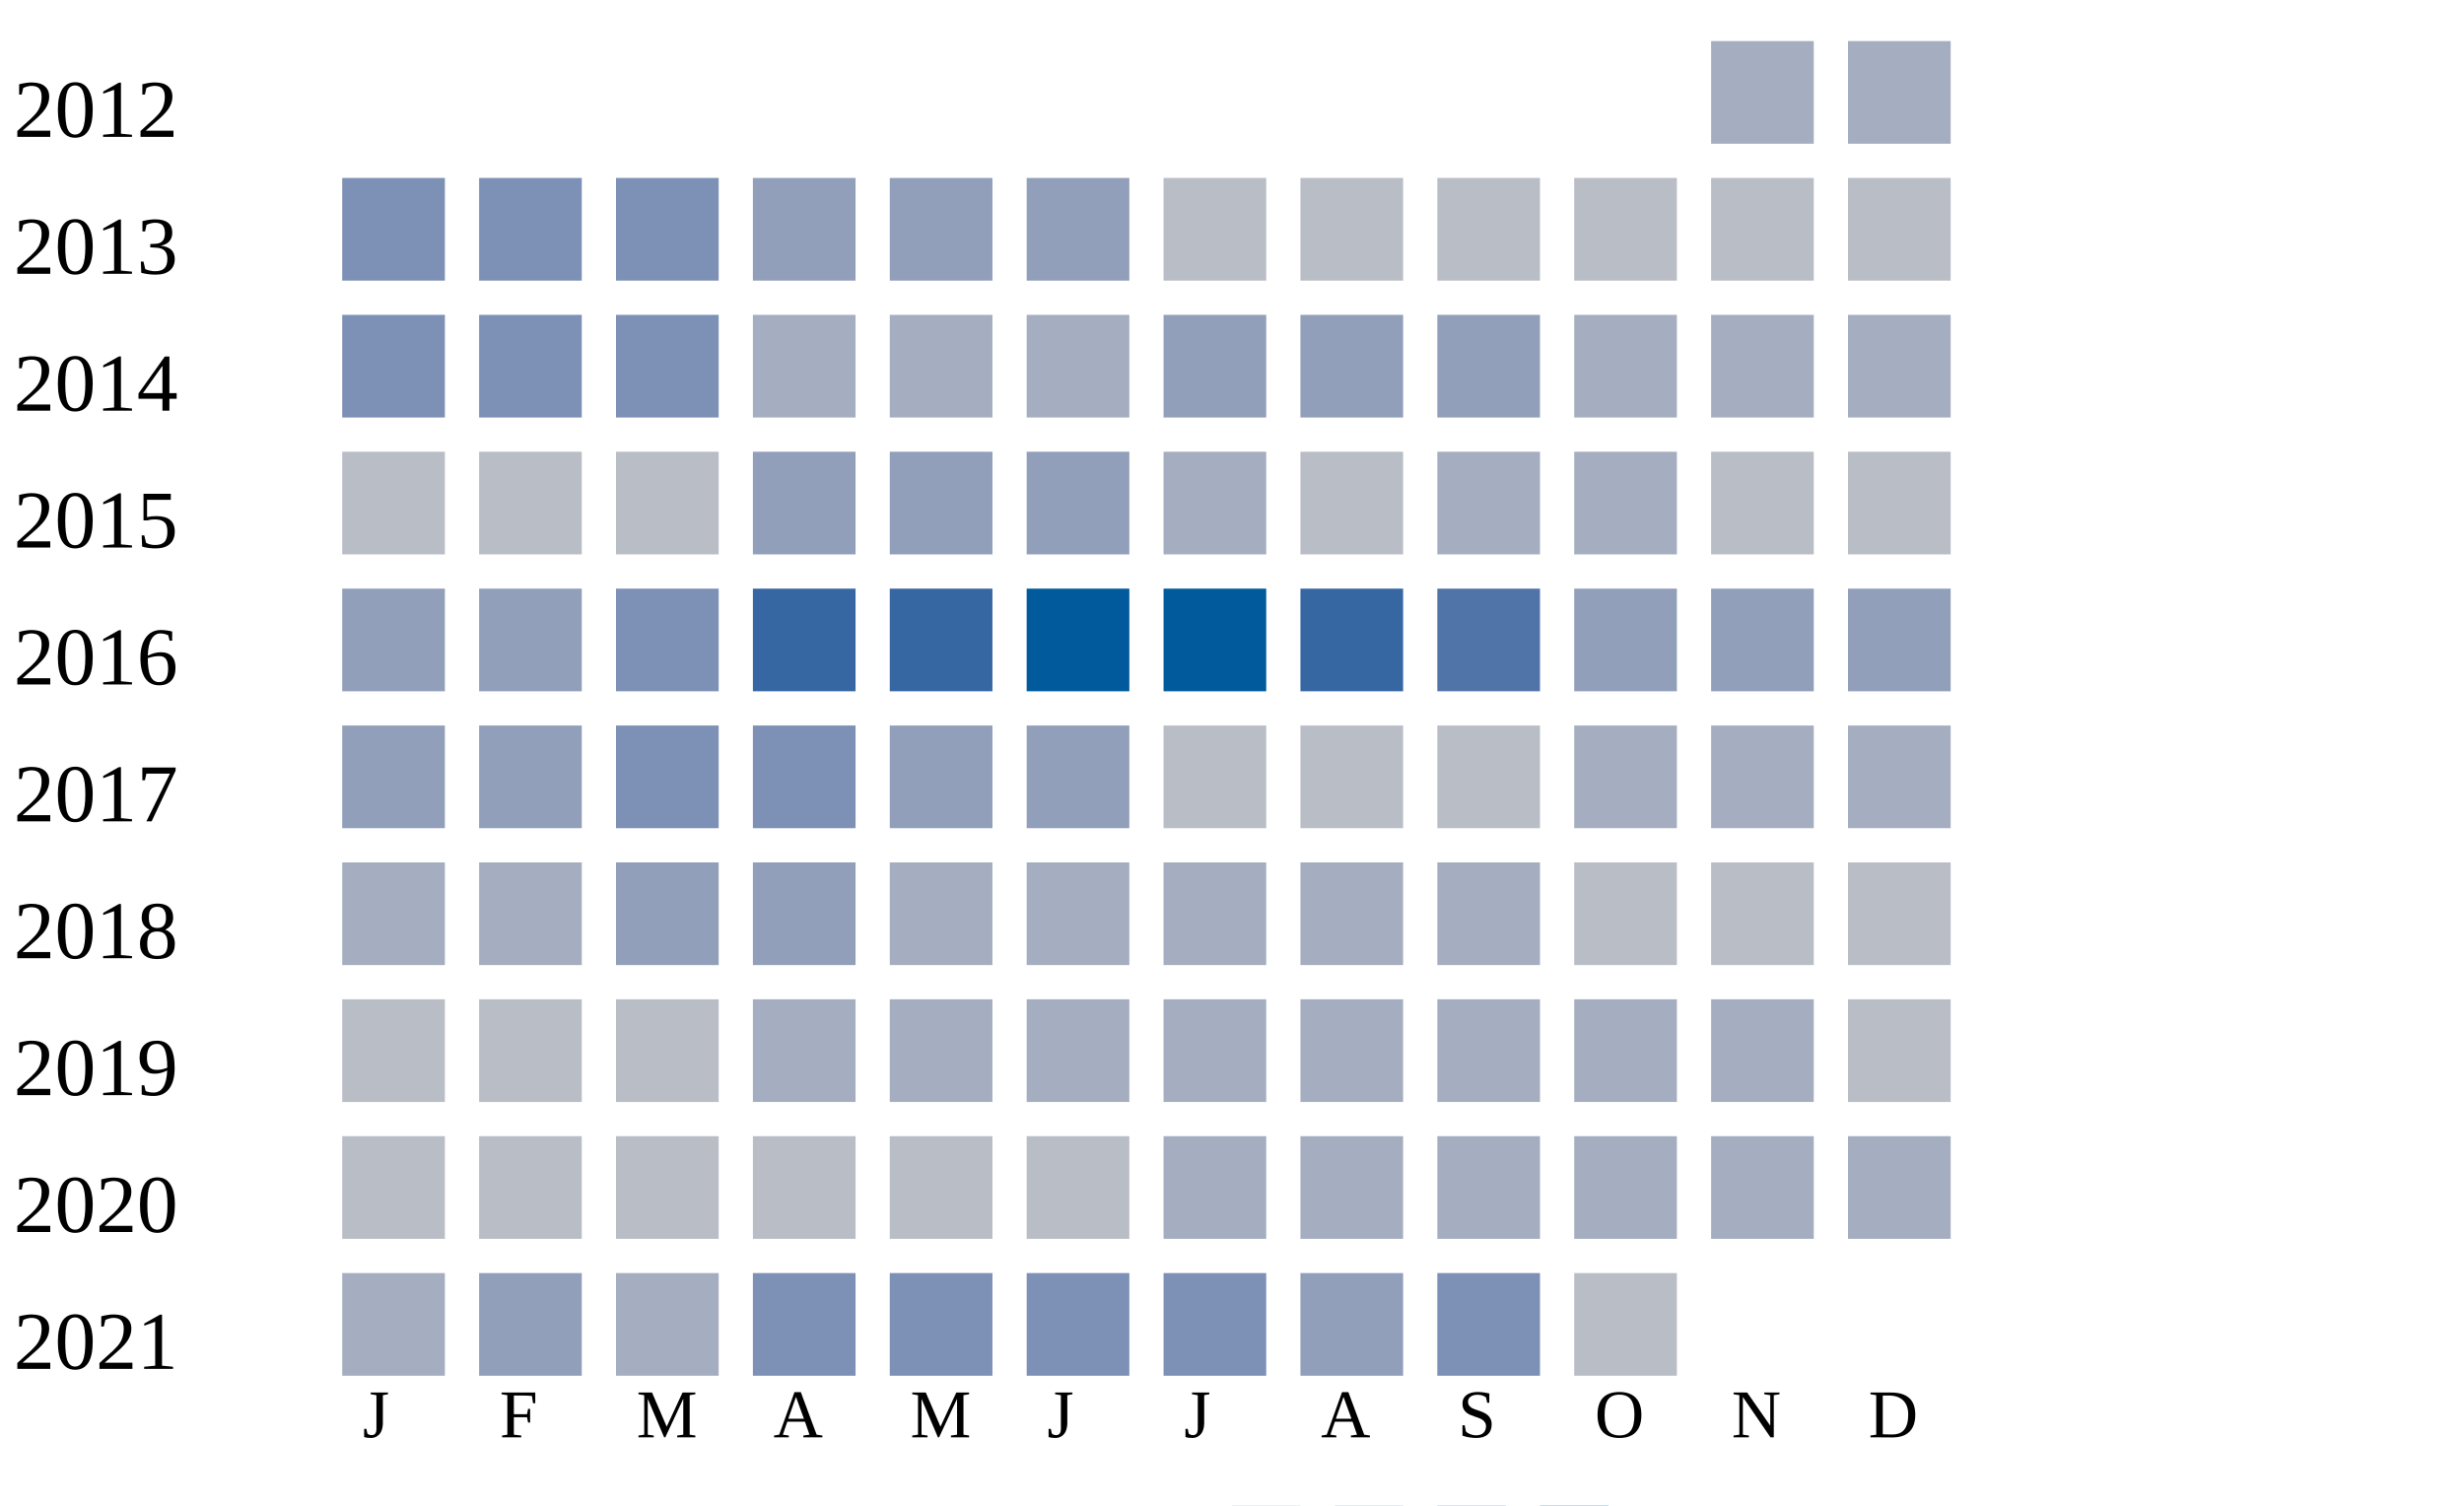
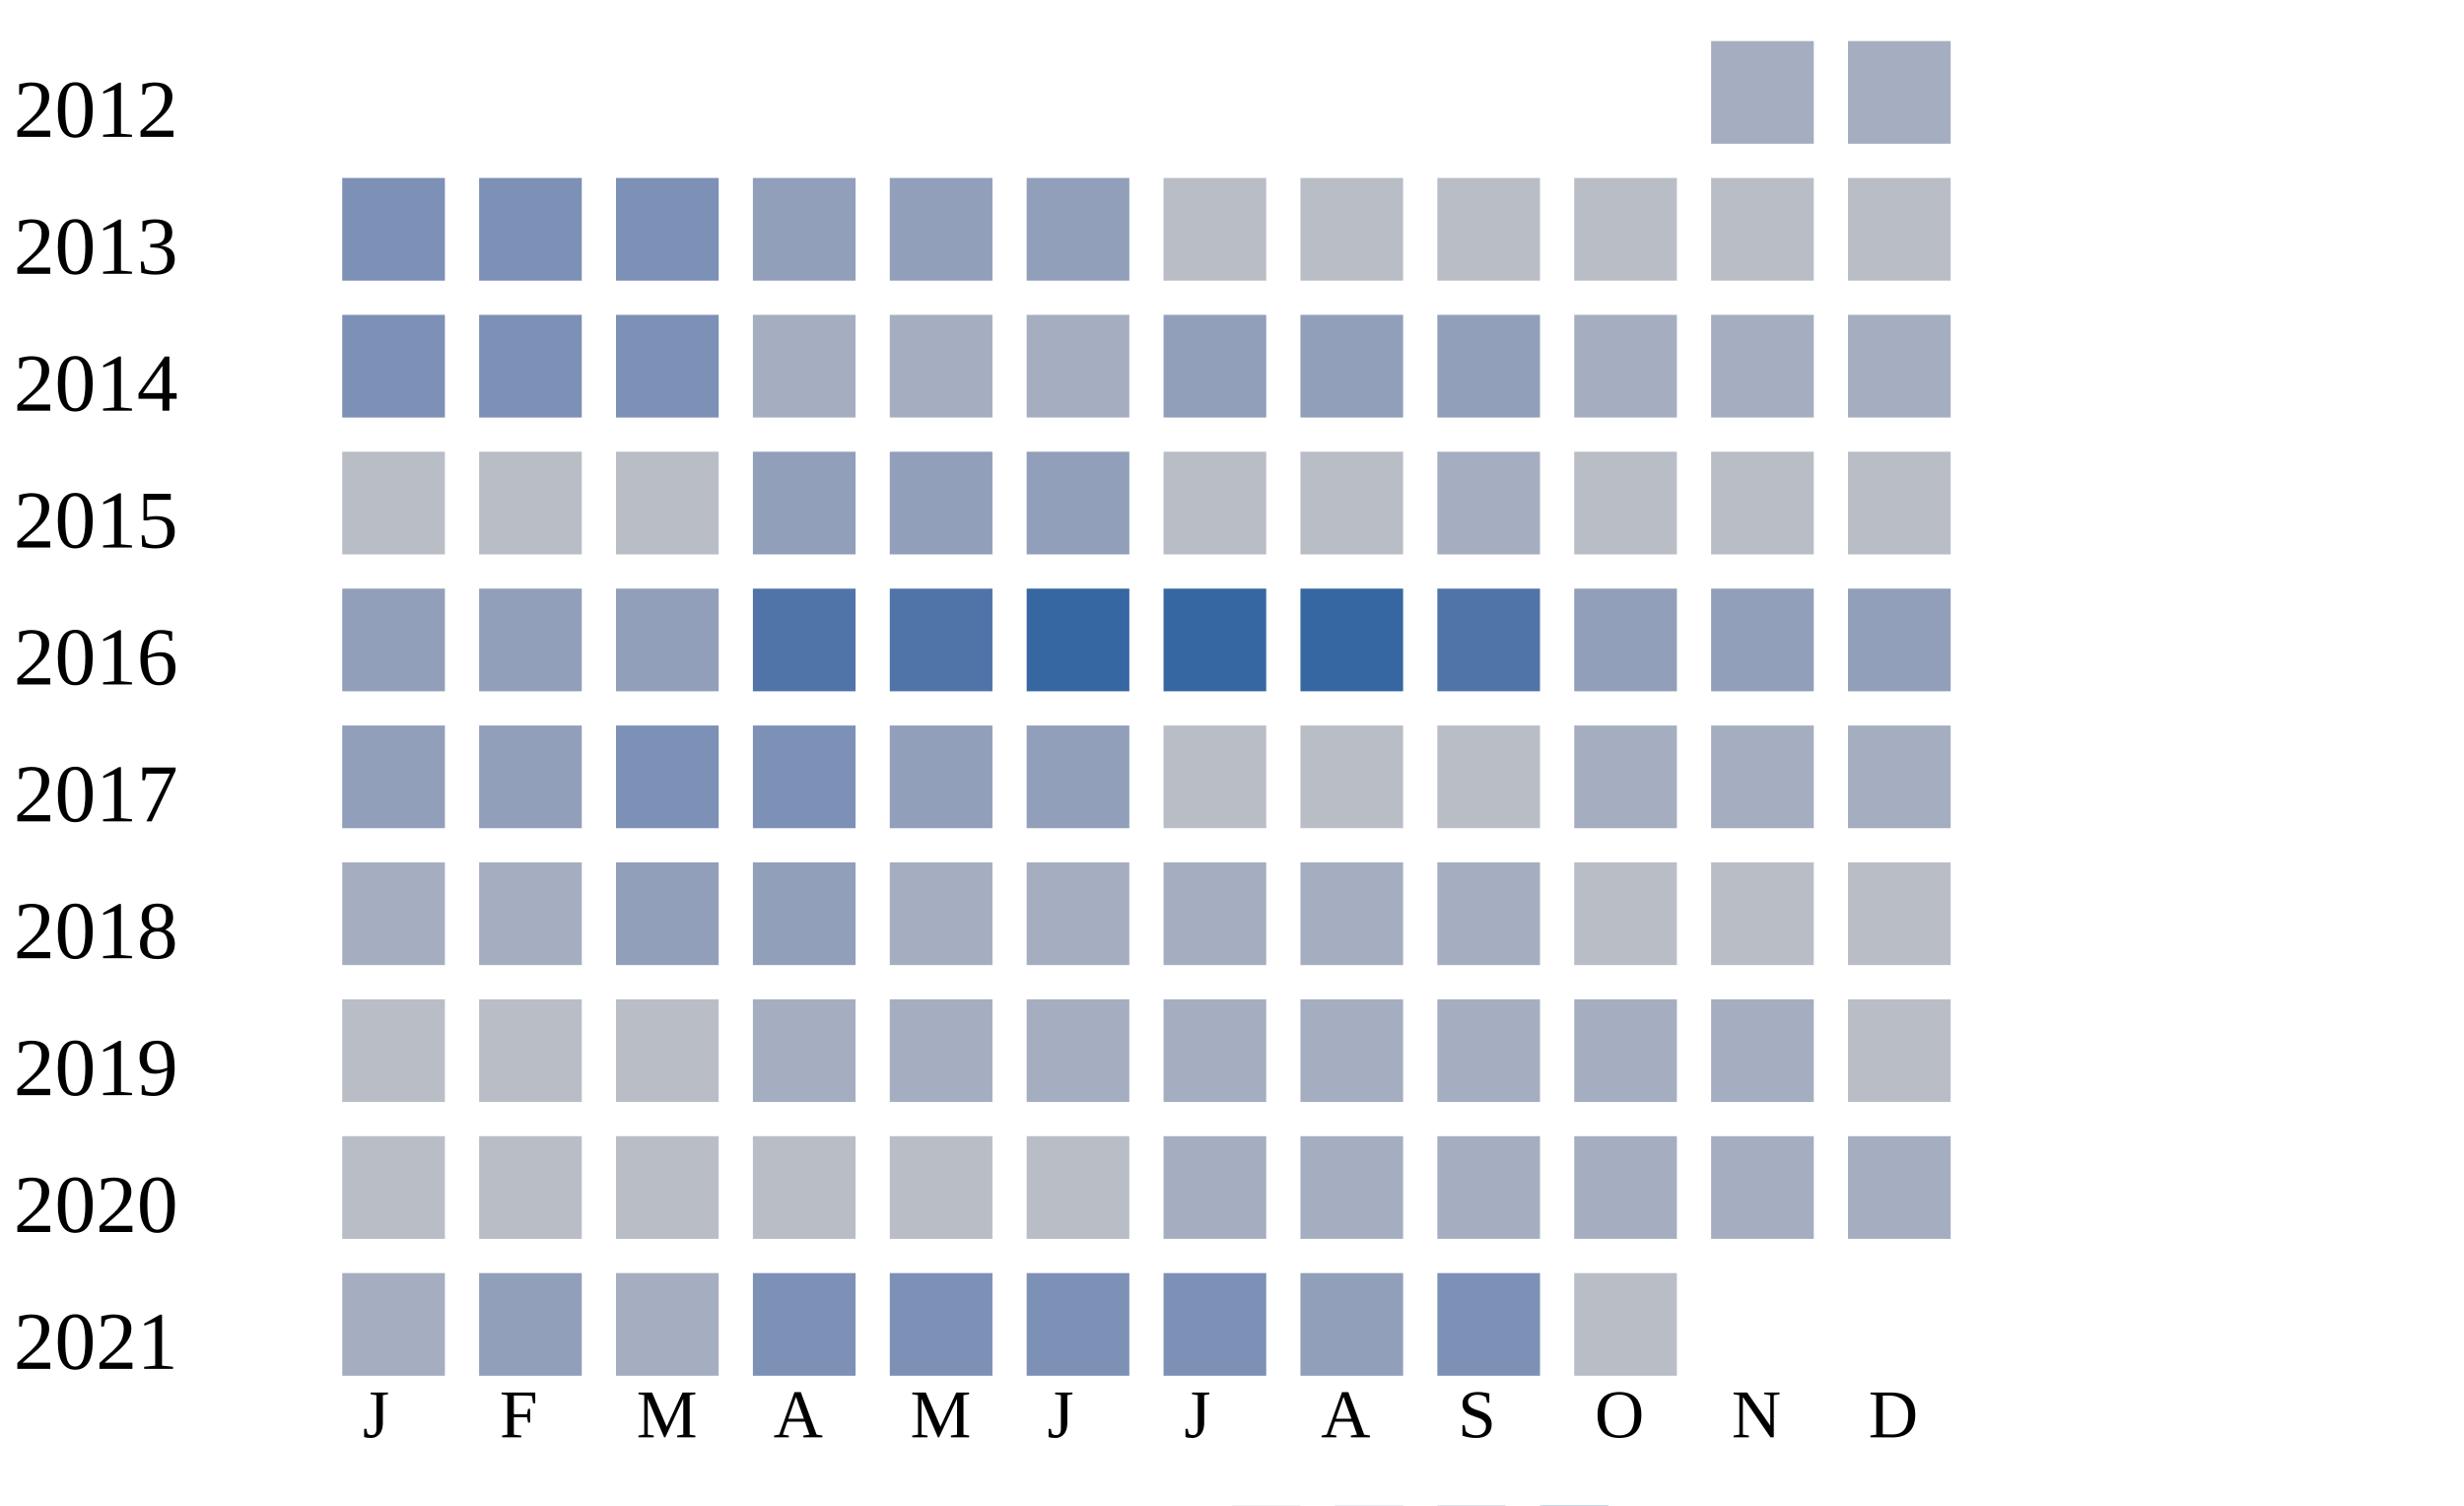
<svg xmlns="http://www.w3.org/2000/svg" width="360" height="220">
  <g transform="translate(0 0)">
    <text x="2" y="20">2012</text>
    <rect x="250" y="6" width="15" height="15" fill="#a5aec0" />
    <rect x="270" y="6" width="15" height="15" fill="#a5aec0" />
  </g>
  <g transform="translate(0 20)">
    <text x="2" y="20">2013</text>
    <rect x="50" y="6" width="15" height="15" fill="#7d90b5" />
    <rect x="70" y="6" width="15" height="15" fill="#7d90b5" />
    <rect x="90" y="6" width="15" height="15" fill="#7d90b5" />
    <rect x="110" y="6" width="15" height="15" fill="#919fba" />
    <rect x="130" y="6" width="15" height="15" fill="#919fba" />
    <rect x="150" y="6" width="15" height="15" fill="#919fba" />
    <rect x="170" y="6" width="15" height="15" fill="#b9bdc6" />
    <rect x="190" y="6" width="15" height="15" fill="#b9bdc6" />
    <rect x="210" y="6" width="15" height="15" fill="#b9bdc6" />
    <rect x="230" y="6" width="15" height="15" fill="#b9bdc6" />
    <rect x="250" y="6" width="15" height="15" fill="#b9bdc6" />
    <rect x="270" y="6" width="15" height="15" fill="#b9bdc6" />
  </g>
  <g transform="translate(0 40)">
    <text x="2" y="20">2014</text>
    <rect x="50" y="6" width="15" height="15" fill="#7d90b5" />
    <rect x="70" y="6" width="15" height="15" fill="#7d90b5" />
    <rect x="90" y="6" width="15" height="15" fill="#7d90b5" />
    <rect x="110" y="6" width="15" height="15" fill="#a5aec0" />
    <rect x="130" y="6" width="15" height="15" fill="#a5aec0" />
    <rect x="150" y="6" width="15" height="15" fill="#a5aec0" />
    <rect x="170" y="6" width="15" height="15" fill="#919fba" />
    <rect x="190" y="6" width="15" height="15" fill="#919fba" />
    <rect x="210" y="6" width="15" height="15" fill="#919fba" />
    <rect x="230" y="6" width="15" height="15" fill="#a5aec0" />
    <rect x="250" y="6" width="15" height="15" fill="#a5aec0" />
    <rect x="270" y="6" width="15" height="15" fill="#a5aec0" />
  </g>
  <g transform="translate(0 60)">
    <text x="2" y="20">2015</text>
    <rect x="50" y="6" width="15" height="15" fill="#b9bdc6" />
    <rect x="70" y="6" width="15" height="15" fill="#b9bdc6" />
    <rect x="90" y="6" width="15" height="15" fill="#b9bdc6" />
    <rect x="110" y="6" width="15" height="15" fill="#919fba" />
    <rect x="130" y="6" width="15" height="15" fill="#919fba" />
    <rect x="150" y="6" width="15" height="15" fill="#919fba" />
-     <rect x="170" y="6" width="15" height="15" fill="#a5aec0" />
+     <rect x="170" y="6" width="15" height="15" fill="#b9bdc6" />
    <rect x="190" y="6" width="15" height="15" fill="#b9bdc6" />
    <rect x="210" y="6" width="15" height="15" fill="#a5aec0" />
-     <rect x="230" y="6" width="15" height="15" fill="#a5aec0" />
+     <rect x="230" y="6" width="15" height="15" fill="#b9bdc6" />
    <rect x="250" y="6" width="15" height="15" fill="#b9bdc6" />
    <rect x="270" y="6" width="15" height="15" fill="#b9bdc6" />
  </g>
  <g transform="translate(0 80)">
    <text x="2" y="20">2016</text>
    <rect x="50" y="6" width="15" height="15" fill="#919fba" />
    <rect x="70" y="6" width="15" height="15" fill="#919fba" />
-     <rect x="90" y="6" width="15" height="15" fill="#7d90b5" />
-     <rect x="110" y="6" width="15" height="15" fill="#3667a2" />
-     <rect x="130" y="6" width="15" height="15" fill="#3667a2" />
-     <rect x="150" y="6" width="15" height="15" fill="#005a9c" />
-     <rect x="170" y="6" width="15" height="15" fill="#005a9c" />
+     <rect x="90" y="6" width="15" height="15" fill="#919fba" />
+     <rect x="110" y="6" width="15" height="15" fill="#5174a8" />
+     <rect x="130" y="6" width="15" height="15" fill="#5174a8" />
+     <rect x="150" y="6" width="15" height="15" fill="#3667a2" />
+     <rect x="170" y="6" width="15" height="15" fill="#3667a2" />
    <rect x="190" y="6" width="15" height="15" fill="#3667a2" />
    <rect x="210" y="6" width="15" height="15" fill="#5174a8" />
    <rect x="230" y="6" width="15" height="15" fill="#919fba" />
    <rect x="250" y="6" width="15" height="15" fill="#919fba" />
    <rect x="270" y="6" width="15" height="15" fill="#919fba" />
  </g>
  <g transform="translate(0 100)">
    <text x="2" y="20">2017</text>
    <rect x="50" y="6" width="15" height="15" fill="#919fba" />
    <rect x="70" y="6" width="15" height="15" fill="#919fba" />
    <rect x="90" y="6" width="15" height="15" fill="#7d90b5" />
    <rect x="110" y="6" width="15" height="15" fill="#7d90b5" />
    <rect x="130" y="6" width="15" height="15" fill="#919fba" />
    <rect x="150" y="6" width="15" height="15" fill="#919fba" />
    <rect x="170" y="6" width="15" height="15" fill="#b9bdc6" />
    <rect x="190" y="6" width="15" height="15" fill="#b9bdc6" />
    <rect x="210" y="6" width="15" height="15" fill="#b9bdc6" />
    <rect x="230" y="6" width="15" height="15" fill="#a5aec0" />
    <rect x="250" y="6" width="15" height="15" fill="#a5aec0" />
    <rect x="270" y="6" width="15" height="15" fill="#a5aec0" />
  </g>
  <g transform="translate(0 120)">
    <text x="2" y="20">2018</text>
    <rect x="50" y="6" width="15" height="15" fill="#a5aec0" />
    <rect x="70" y="6" width="15" height="15" fill="#a5aec0" />
    <rect x="90" y="6" width="15" height="15" fill="#919fba" />
    <rect x="110" y="6" width="15" height="15" fill="#919fba" />
    <rect x="130" y="6" width="15" height="15" fill="#a5aec0" />
    <rect x="150" y="6" width="15" height="15" fill="#a5aec0" />
    <rect x="170" y="6" width="15" height="15" fill="#a5aec0" />
    <rect x="190" y="6" width="15" height="15" fill="#a5aec0" />
    <rect x="210" y="6" width="15" height="15" fill="#a5aec0" />
    <rect x="230" y="6" width="15" height="15" fill="#b9bdc6" />
    <rect x="250" y="6" width="15" height="15" fill="#b9bdc6" />
    <rect x="270" y="6" width="15" height="15" fill="#b9bdc6" />
  </g>
  <g transform="translate(0 140)">
    <text x="2" y="20">2019</text>
    <rect x="50" y="6" width="15" height="15" fill="#b9bdc6" />
    <rect x="70" y="6" width="15" height="15" fill="#b9bdc6" />
    <rect x="90" y="6" width="15" height="15" fill="#b9bdc6" />
    <rect x="110" y="6" width="15" height="15" fill="#a5aec0" />
    <rect x="130" y="6" width="15" height="15" fill="#a5aec0" />
    <rect x="150" y="6" width="15" height="15" fill="#a5aec0" />
    <rect x="170" y="6" width="15" height="15" fill="#a5aec0" />
    <rect x="190" y="6" width="15" height="15" fill="#a5aec0" />
    <rect x="210" y="6" width="15" height="15" fill="#a5aec0" />
    <rect x="230" y="6" width="15" height="15" fill="#a5aec0" />
    <rect x="250" y="6" width="15" height="15" fill="#a5aec0" />
    <rect x="270" y="6" width="15" height="15" fill="#b9bdc6" />
  </g>
  <g transform="translate(0 160)">
    <text x="2" y="20">2020</text>
    <rect x="50" y="6" width="15" height="15" fill="#b9bdc6" />
    <rect x="70" y="6" width="15" height="15" fill="#b9bdc6" />
    <rect x="90" y="6" width="15" height="15" fill="#b9bdc6" />
    <rect x="110" y="6" width="15" height="15" fill="#b9bdc6" />
    <rect x="130" y="6" width="15" height="15" fill="#b9bdc6" />
    <rect x="150" y="6" width="15" height="15" fill="#b9bdc6" />
    <rect x="170" y="6" width="15" height="15" fill="#a5aec0" />
    <rect x="190" y="6" width="15" height="15" fill="#a5aec0" />
    <rect x="210" y="6" width="15" height="15" fill="#a5aec0" />
    <rect x="230" y="6" width="15" height="15" fill="#a5aec0" />
    <rect x="250" y="6" width="15" height="15" fill="#a5aec0" />
    <rect x="270" y="6" width="15" height="15" fill="#a5aec0" />
  </g>
  <g transform="translate(0 180)">
    <text x="2" y="20">2021</text>
    <rect x="50" y="6" width="15" height="15" fill="#a5aec0" />
    <rect x="70" y="6" width="15" height="15" fill="#919fba" />
    <rect x="90" y="6" width="15" height="15" fill="#a5aec0" />
    <rect x="110" y="6" width="15" height="15" fill="#7d90b5" />
    <rect x="130" y="6" width="15" height="15" fill="#7d90b5" />
    <rect x="150" y="6" width="15" height="15" fill="#7d90b5" />
    <rect x="170" y="6" width="15" height="15" fill="#7d90b5" />
    <rect x="190" y="6" width="15" height="15" fill="#919fba" />
    <rect x="210" y="6" width="15" height="15" fill="#7d90b5" />
    <rect x="230" y="6" width="15" height="15" fill="#b9bdc6" />
  </g>
  <text style="font-size: 10px; text-align: center" x="53" y="210">J</text>
  <text style="font-size: 10px; text-align: center" x="73" y="210">F</text>
  <text style="font-size: 10px; text-align: center" x="93" y="210">M</text>
  <text style="font-size: 10px; text-align: center" x="113" y="210">A</text>
  <text style="font-size: 10px; text-align: center" x="133" y="210">M</text>
  <text style="font-size: 10px; text-align: center" x="153" y="210">J</text>
  <text style="font-size: 10px; text-align: center" x="173" y="210">J</text>
  <text style="font-size: 10px; text-align: center" x="193" y="210">A</text>
  <text style="font-size: 10px; text-align: center" x="213" y="210">S</text>
  <text style="font-size: 10px; text-align: center" x="233" y="210">O</text>
  <text style="font-size: 10px; text-align: center" x="253" y="210">N</text>
  <text style="font-size: 10px; text-align: center" x="273" y="210">D</text>
  <text style="font-size: 10px;" x="155" y="229">Less</text>
  <rect fill="#b9bdc6" width="10" height="10" x="180" y="220" />
  <rect fill="#919fba" width="10" height="10" x="195" y="220" />
  <rect fill="#6882ae" width="10" height="10" x="210" y="220" />
  <rect fill="#005a9c" width="10" height="10" x="225" y="220" />
  <text x="240" y="229" style="font-size: 10px;">More</text>
</svg>
